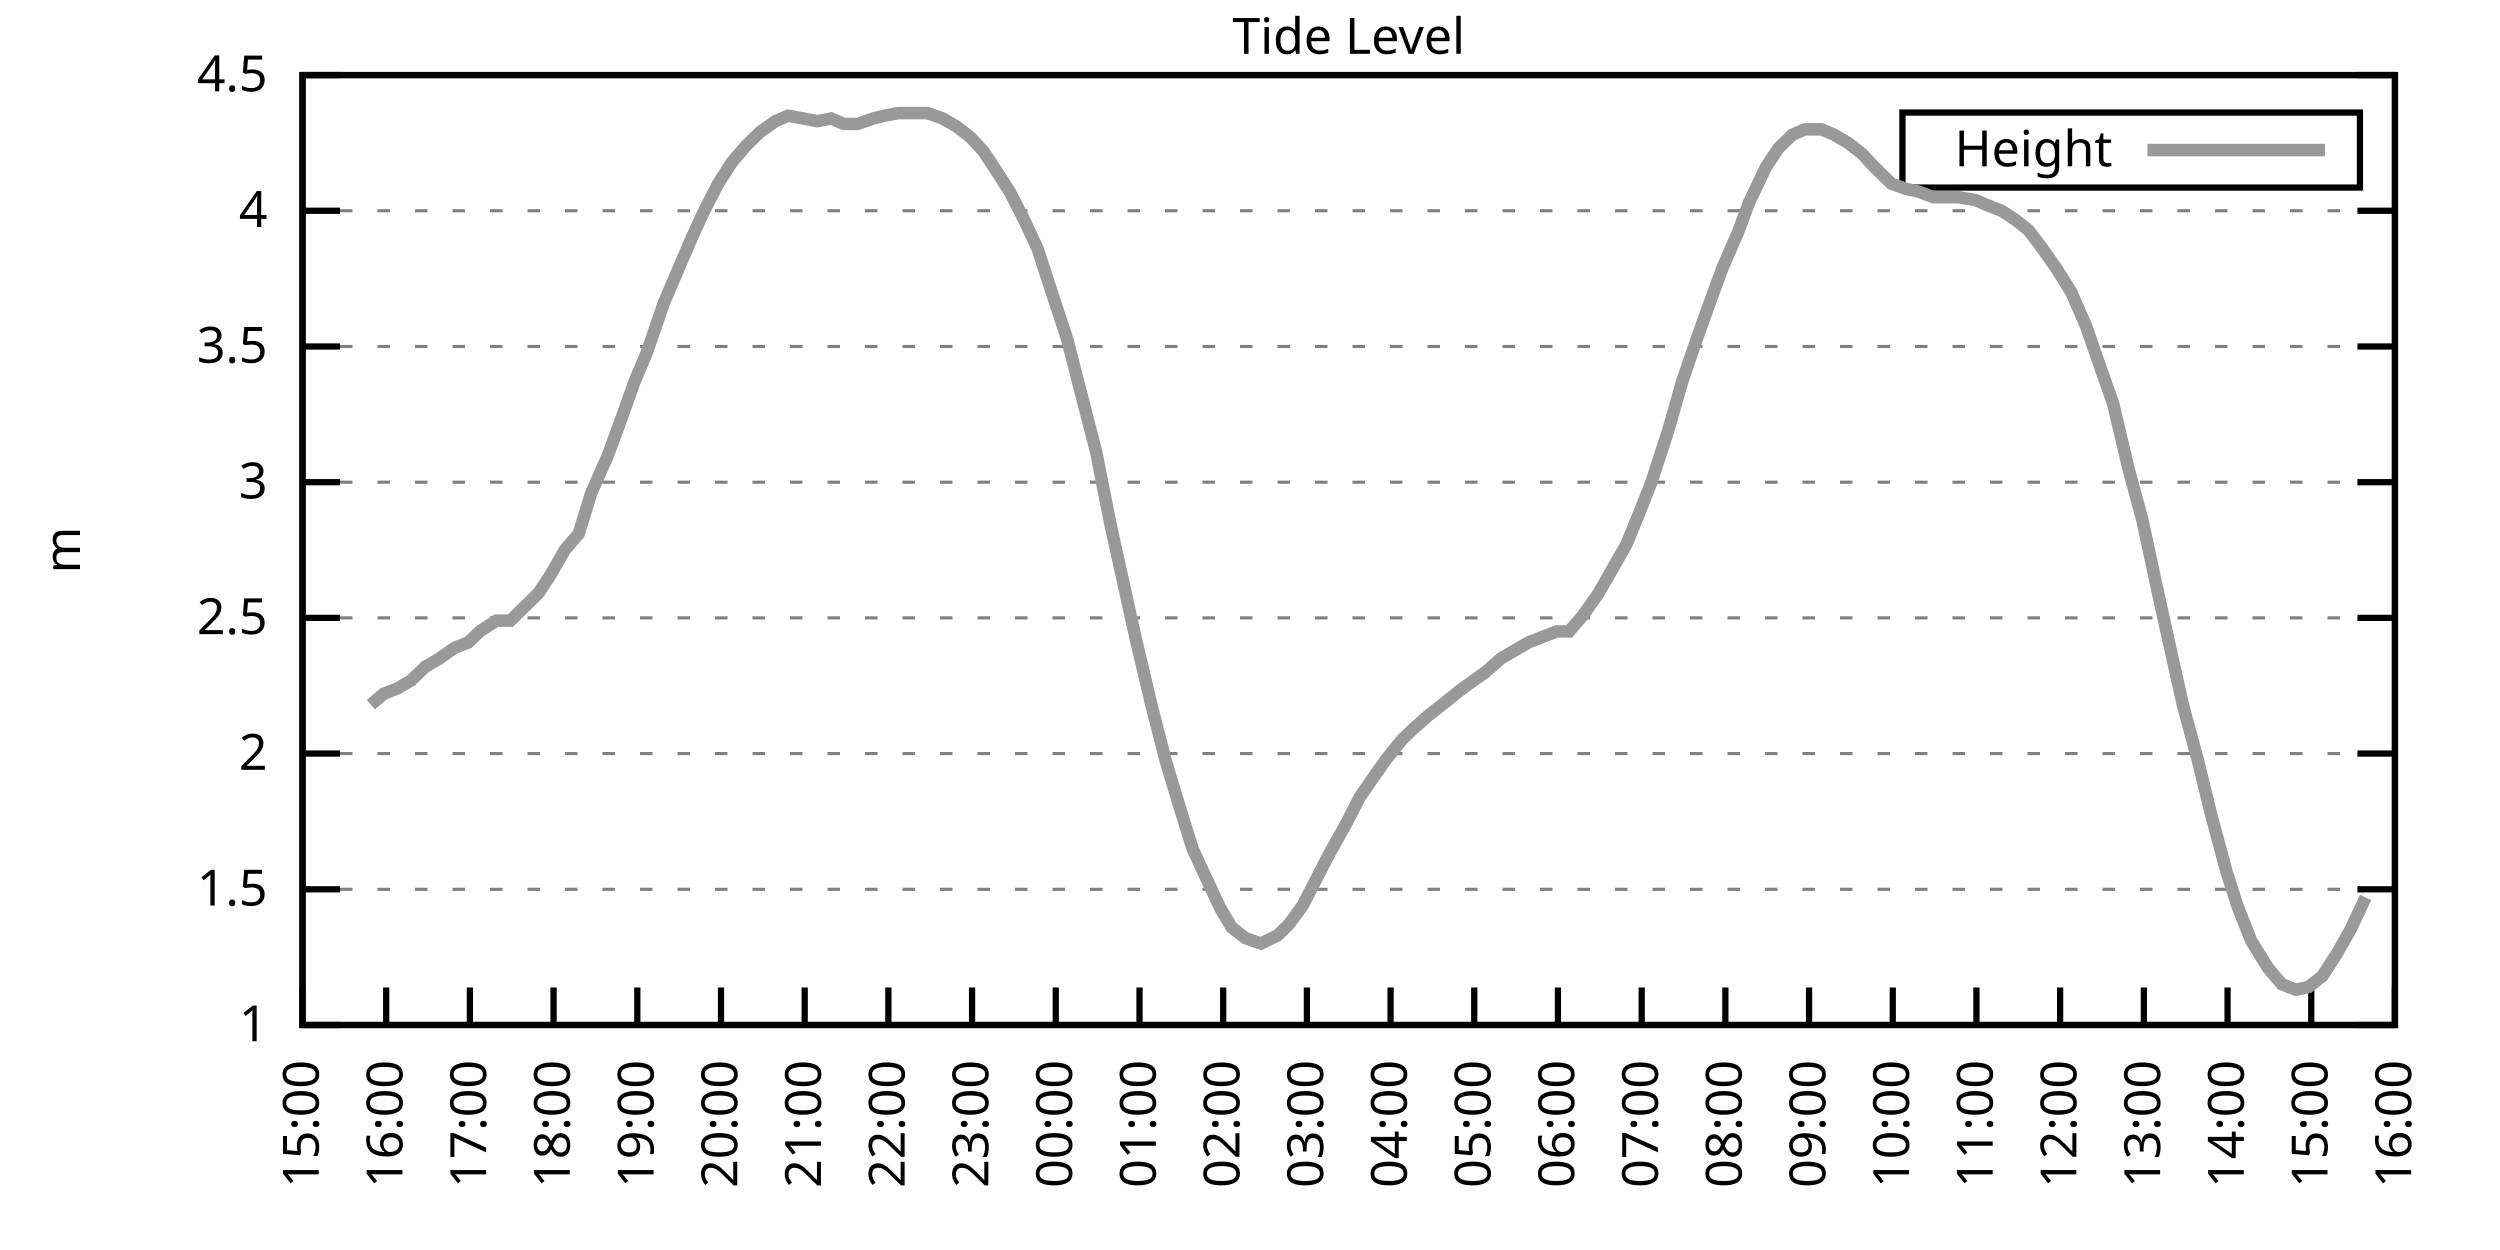
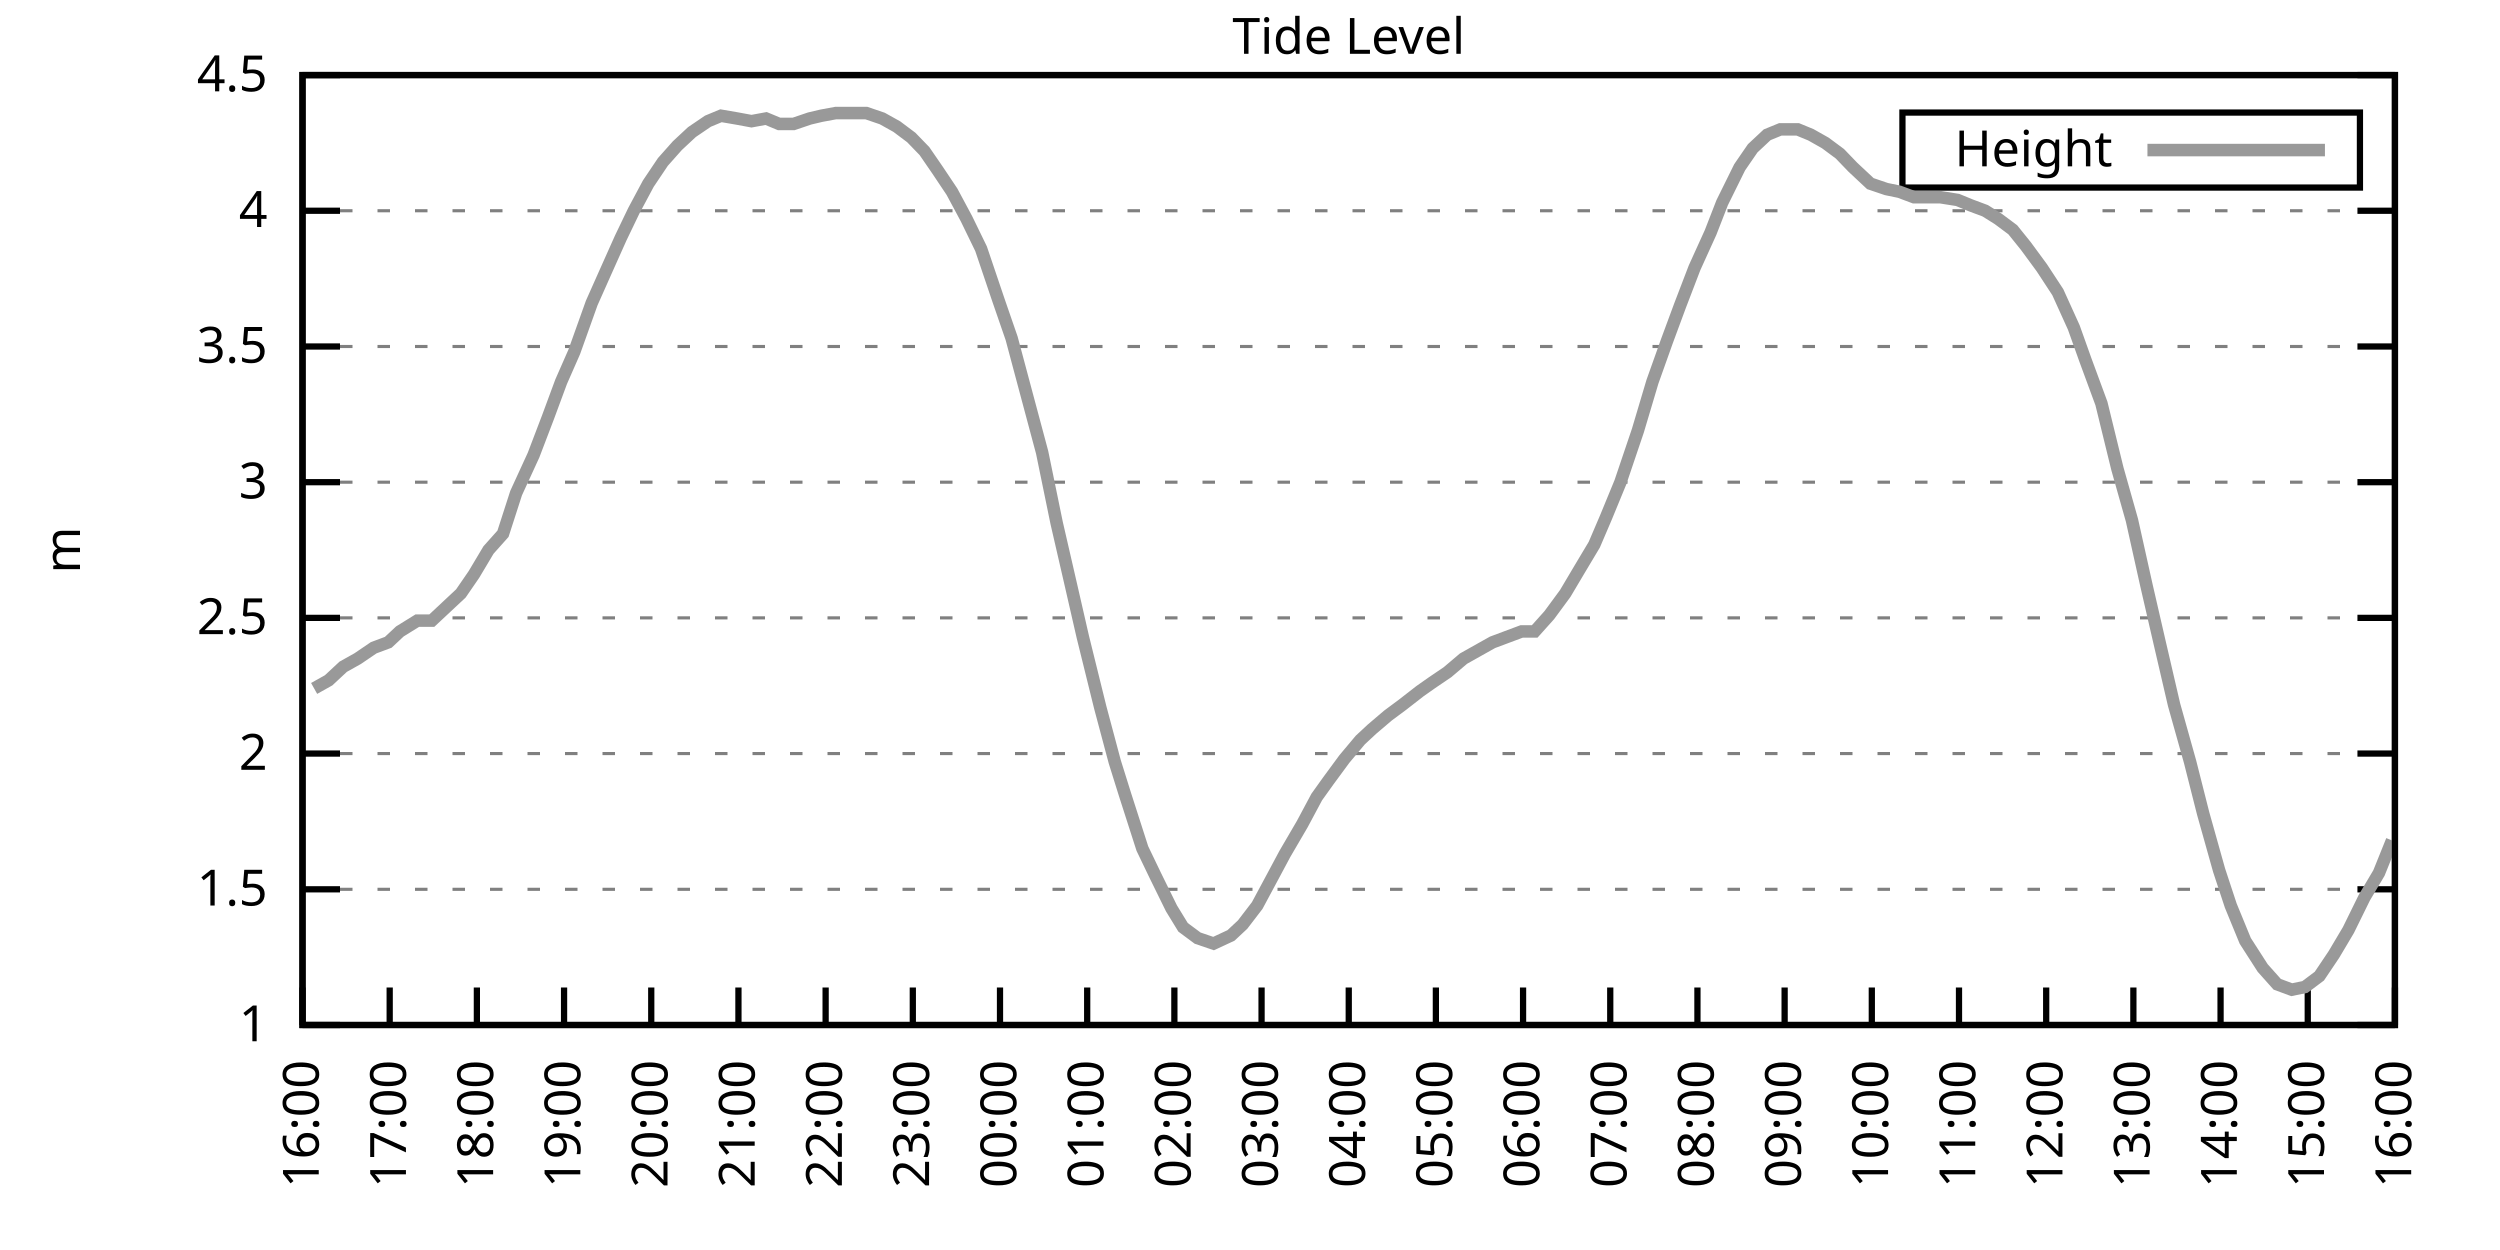
<svg xmlns="http://www.w3.org/2000/svg" xmlns:xlink="http://www.w3.org/1999/xlink" width="400" height="200" viewBox="0 0 400 200">
  <g id="gnuplot_canvas">
    <rect x="0" y="0" width="400" height="200" fill="none" />
    <defs>
      <circle id="gpDot" r="0.5" stroke-width="0.5" stroke="currentColor" />
      <path id="gpPt0" stroke-width="0.333" stroke="currentColor" d="M-1,0 h2 M0,-1 v2" />
      <path id="gpPt1" stroke-width="0.333" stroke="currentColor" d="M-1,-1 L1,1 M1,-1 L-1,1" />
      <path id="gpPt2" stroke-width="0.333" stroke="currentColor" d="M-1,0 L1,0 M0,-1 L0,1 M-1,-1 L1,1 M-1,1 L1,-1" />
      <rect id="gpPt3" stroke-width="0.333" stroke="currentColor" x="-1" y="-1" width="2" height="2" />
      <rect id="gpPt4" stroke-width="0.333" stroke="currentColor" fill="currentColor" x="-1" y="-1" width="2" height="2" />
      <circle id="gpPt5" stroke-width="0.333" stroke="currentColor" cx="0" cy="0" r="1" />
      <use xlink:href="#gpPt5" id="gpPt6" fill="currentColor" stroke="none" />
      <path id="gpPt7" stroke-width="0.333" stroke="currentColor" d="M0,-1.33 L-1.33,0.67 L1.33,0.67 z" />
      <use xlink:href="#gpPt7" id="gpPt8" fill="currentColor" stroke="none" />
      <use xlink:href="#gpPt7" id="gpPt9" stroke="currentColor" transform="rotate(180)" />
      <use xlink:href="#gpPt9" id="gpPt10" fill="currentColor" stroke="none" />
      <use xlink:href="#gpPt3" id="gpPt11" stroke="currentColor" transform="rotate(45)" />
      <use xlink:href="#gpPt11" id="gpPt12" fill="currentColor" stroke="none" />
      <path id="gpPt13" stroke-width="0.333" stroke="currentColor" d="M0,1.330 L1.265,0.411 L0.782,-1.067 L-0.782,-1.076 L-1.265,0.411 z" />
      <use xlink:href="#gpPt13" id="gpPt14" fill="currentColor" stroke="none" />
      <filter id="textbox" filterUnits="objectBoundingBox" x="0" y="0" height="1" width="1">
        <feFlood flood-color="white" flood-opacity="1" result="bgnd" />
        <feComposite in="SourceGraphic" in2="bgnd" operator="atop" />
      </filter>
      <filter id="greybox" filterUnits="objectBoundingBox" x="0" y="0" height="1" width="1">
        <feFlood flood-color="lightgrey" flood-opacity="1" result="grey" />
        <feComposite in="SourceGraphic" in2="grey" operator="atop" />
      </filter>
    </defs>
    <g fill="none" color="white" stroke="currentColor" stroke-width="1.00" stroke-linecap="butt" stroke-linejoin="miter">
</g>
    <g fill="none" color="black" stroke="currentColor" stroke-width="1.00" stroke-linecap="butt" stroke-linejoin="miter">
      <g stroke="none" shape-rendering="crispEdges">
        <polygon fill="rgb(255, 255, 255)" points="48.40,164.00 383.18,164.00 383.18,12.02 48.40,12.02 " />
      </g>
    </g>
    <g fill="none" color="black" stroke="currentColor" stroke-width="1.00" stroke-linecap="butt" stroke-linejoin="miter">
</g>
    <g fill="none" color="black" stroke="black" stroke-width="0.50" stroke-linecap="butt" stroke-linejoin="miter">
</g>
    <g fill="none" color="gray" stroke="currentColor" stroke-width="0.50" stroke-linecap="butt" stroke-linejoin="miter">
      <path stroke="gray" stroke-dasharray="2,4" class="gridline" d="M48.40,164.00 L383.19,164.00  " />
    </g>
    <g fill="none" color="gray" stroke="gray" stroke-width="1.00" stroke-linecap="butt" stroke-linejoin="miter">
</g>
    <g fill="none" color="black" stroke="currentColor" stroke-width="1.00" stroke-linecap="butt" stroke-linejoin="miter">
      <path stroke="black" d="M48.40,164.00 L54.40,164.00 M383.19,164.00 L377.19,164.00  " />
      <g transform="translate(42.80,166.60)" stroke="none" fill="black" font-family="Sans" font-size="8.00" text-anchor="end">
        <text>
          <tspan font-family="Sans"> 1</tspan>
        </text>
      </g>
    </g>
    <g fill="none" color="black" stroke="currentColor" stroke-width="1.00" stroke-linecap="butt" stroke-linejoin="miter">
</g>
    <g fill="none" color="black" stroke="black" stroke-width="0.50" stroke-linecap="butt" stroke-linejoin="miter">
</g>
    <g fill="none" color="gray" stroke="currentColor" stroke-width="0.50" stroke-linecap="butt" stroke-linejoin="miter">
      <path stroke="gray" stroke-dasharray="2,4" class="gridline" d="M48.40,142.29 L383.19,142.29  " />
    </g>
    <g fill="none" color="gray" stroke="gray" stroke-width="1.00" stroke-linecap="butt" stroke-linejoin="miter">
</g>
    <g fill="none" color="black" stroke="currentColor" stroke-width="1.00" stroke-linecap="butt" stroke-linejoin="miter">
      <path stroke="black" d="M48.40,142.29 L54.40,142.29 M383.19,142.29 L377.19,142.29  " />
      <g transform="translate(42.80,144.89)" stroke="none" fill="black" font-family="Sans" font-size="8.00" text-anchor="end">
        <text>
          <tspan font-family="Sans"> 1.5</tspan>
        </text>
      </g>
    </g>
    <g fill="none" color="black" stroke="currentColor" stroke-width="1.00" stroke-linecap="butt" stroke-linejoin="miter">
</g>
    <g fill="none" color="black" stroke="black" stroke-width="0.50" stroke-linecap="butt" stroke-linejoin="miter">
</g>
    <g fill="none" color="gray" stroke="currentColor" stroke-width="0.50" stroke-linecap="butt" stroke-linejoin="miter">
      <path stroke="gray" stroke-dasharray="2,4" class="gridline" d="M48.40,120.57 L383.19,120.57  " />
    </g>
    <g fill="none" color="gray" stroke="gray" stroke-width="1.00" stroke-linecap="butt" stroke-linejoin="miter">
</g>
    <g fill="none" color="black" stroke="currentColor" stroke-width="1.00" stroke-linecap="butt" stroke-linejoin="miter">
      <path stroke="black" d="M48.40,120.57 L54.40,120.57 M383.19,120.57 L377.19,120.57  " />
      <g transform="translate(42.80,123.17)" stroke="none" fill="black" font-family="Sans" font-size="8.00" text-anchor="end">
        <text>
          <tspan font-family="Sans"> 2</tspan>
        </text>
      </g>
    </g>
    <g fill="none" color="black" stroke="currentColor" stroke-width="1.00" stroke-linecap="butt" stroke-linejoin="miter">
</g>
    <g fill="none" color="black" stroke="black" stroke-width="0.50" stroke-linecap="butt" stroke-linejoin="miter">
</g>
    <g fill="none" color="gray" stroke="currentColor" stroke-width="0.50" stroke-linecap="butt" stroke-linejoin="miter">
      <path stroke="gray" stroke-dasharray="2,4" class="gridline" d="M48.40,98.86 L383.19,98.86  " />
    </g>
    <g fill="none" color="gray" stroke="gray" stroke-width="1.00" stroke-linecap="butt" stroke-linejoin="miter">
</g>
    <g fill="none" color="black" stroke="currentColor" stroke-width="1.00" stroke-linecap="butt" stroke-linejoin="miter">
      <path stroke="black" d="M48.40,98.86 L54.40,98.86 M383.19,98.86 L377.19,98.86  " />
      <g transform="translate(42.80,101.46)" stroke="none" fill="black" font-family="Sans" font-size="8.00" text-anchor="end">
        <text>
          <tspan font-family="Sans"> 2.5</tspan>
        </text>
      </g>
    </g>
    <g fill="none" color="black" stroke="currentColor" stroke-width="1.00" stroke-linecap="butt" stroke-linejoin="miter">
</g>
    <g fill="none" color="black" stroke="black" stroke-width="0.50" stroke-linecap="butt" stroke-linejoin="miter">
</g>
    <g fill="none" color="gray" stroke="currentColor" stroke-width="0.50" stroke-linecap="butt" stroke-linejoin="miter">
      <path stroke="gray" stroke-dasharray="2,4" class="gridline" d="M48.40,77.15 L383.19,77.15  " />
    </g>
    <g fill="none" color="gray" stroke="gray" stroke-width="1.00" stroke-linecap="butt" stroke-linejoin="miter">
</g>
    <g fill="none" color="black" stroke="currentColor" stroke-width="1.00" stroke-linecap="butt" stroke-linejoin="miter">
      <path stroke="black" d="M48.40,77.15 L54.40,77.15 M383.19,77.15 L377.19,77.15  " />
      <g transform="translate(42.80,79.75)" stroke="none" fill="black" font-family="Sans" font-size="8.00" text-anchor="end">
        <text>
          <tspan font-family="Sans"> 3</tspan>
        </text>
      </g>
    </g>
    <g fill="none" color="black" stroke="currentColor" stroke-width="1.00" stroke-linecap="butt" stroke-linejoin="miter">
</g>
    <g fill="none" color="black" stroke="black" stroke-width="0.50" stroke-linecap="butt" stroke-linejoin="miter">
</g>
    <g fill="none" color="gray" stroke="currentColor" stroke-width="0.50" stroke-linecap="butt" stroke-linejoin="miter">
      <path stroke="gray" stroke-dasharray="2,4" class="gridline" d="M48.40,55.44 L383.19,55.44  " />
    </g>
    <g fill="none" color="gray" stroke="gray" stroke-width="1.00" stroke-linecap="butt" stroke-linejoin="miter">
</g>
    <g fill="none" color="black" stroke="currentColor" stroke-width="1.00" stroke-linecap="butt" stroke-linejoin="miter">
      <path stroke="black" d="M48.40,55.44 L54.40,55.44 M383.19,55.44 L377.19,55.44  " />
      <g transform="translate(42.80,58.04)" stroke="none" fill="black" font-family="Sans" font-size="8.00" text-anchor="end">
        <text>
          <tspan font-family="Sans"> 3.5</tspan>
        </text>
      </g>
    </g>
    <g fill="none" color="black" stroke="currentColor" stroke-width="1.00" stroke-linecap="butt" stroke-linejoin="miter">
</g>
    <g fill="none" color="black" stroke="black" stroke-width="0.50" stroke-linecap="butt" stroke-linejoin="miter">
</g>
    <g fill="none" color="gray" stroke="currentColor" stroke-width="0.50" stroke-linecap="butt" stroke-linejoin="miter">
      <path stroke="gray" stroke-dasharray="2,4" class="gridline" d="M48.40,33.72 L383.19,33.72  " />
    </g>
    <g fill="none" color="gray" stroke="gray" stroke-width="1.00" stroke-linecap="butt" stroke-linejoin="miter">
</g>
    <g fill="none" color="black" stroke="currentColor" stroke-width="1.00" stroke-linecap="butt" stroke-linejoin="miter">
      <path stroke="black" d="M48.40,33.72 L54.40,33.72 M383.19,33.72 L377.19,33.72  " />
      <g transform="translate(42.80,36.32)" stroke="none" fill="black" font-family="Sans" font-size="8.00" text-anchor="end">
        <text>
          <tspan font-family="Sans"> 4</tspan>
        </text>
      </g>
    </g>
    <g fill="none" color="black" stroke="currentColor" stroke-width="1.00" stroke-linecap="butt" stroke-linejoin="miter">
</g>
    <g fill="none" color="black" stroke="black" stroke-width="0.50" stroke-linecap="butt" stroke-linejoin="miter">
</g>
    <g fill="none" color="gray" stroke="currentColor" stroke-width="0.50" stroke-linecap="butt" stroke-linejoin="miter">
      <path stroke="gray" stroke-dasharray="2,4" class="gridline" d="M48.40,12.01 L383.19,12.01  " />
    </g>
    <g fill="none" color="gray" stroke="gray" stroke-width="1.00" stroke-linecap="butt" stroke-linejoin="miter">
</g>
    <g fill="none" color="black" stroke="currentColor" stroke-width="1.00" stroke-linecap="butt" stroke-linejoin="miter">
      <path stroke="black" d="M48.40,12.01 L54.40,12.01 M383.19,12.01 L377.19,12.01  " />
      <g transform="translate(42.80,14.61)" stroke="none" fill="black" font-family="Sans" font-size="8.00" text-anchor="end">
        <text>
          <tspan font-family="Sans"> 4.5</tspan>
        </text>
      </g>
    </g>
    <g fill="none" color="black" stroke="currentColor" stroke-width="1.00" stroke-linecap="butt" stroke-linejoin="miter">
      <path stroke="black" d="M48.40,164.00 L48.40,158.00  " />
      <g transform="translate(51.00,169.60) rotate(270.00)" stroke="none" fill="black" font-family="Sans" font-size="8.00" text-anchor="end">
        <text>
-           <tspan font-family="Sans">15:00</tspan>
-         </text>
-       </g>
-     </g>
-     <g fill="none" color="black" stroke="currentColor" stroke-width="1.00" stroke-linecap="butt" stroke-linejoin="miter">
-       <path stroke="black" d="M61.79,164.00 L61.79,158.00  " />
-       <g transform="translate(64.39,169.60) rotate(270.00)" stroke="none" fill="black" font-family="Sans" font-size="8.00" text-anchor="end">
-         <text>
          <tspan font-family="Sans">16:00</tspan>
        </text>
      </g>
    </g>
    <g fill="none" color="black" stroke="currentColor" stroke-width="1.00" stroke-linecap="butt" stroke-linejoin="miter">
-       <path stroke="black" d="M75.18,164.00 L75.18,158.00  " />
-       <g transform="translate(77.78,169.60) rotate(270.00)" stroke="none" fill="black" font-family="Sans" font-size="8.00" text-anchor="end">
+       <path stroke="black" d="M62.35,164.00 L62.35,158.00  " />
+       <g transform="translate(64.95,169.60) rotate(270.00)" stroke="none" fill="black" font-family="Sans" font-size="8.00" text-anchor="end">
        <text>
          <tspan font-family="Sans">17:00</tspan>
        </text>
      </g>
    </g>
    <g fill="none" color="black" stroke="currentColor" stroke-width="1.00" stroke-linecap="butt" stroke-linejoin="miter">
-       <path stroke="black" d="M88.57,164.00 L88.57,158.00  " />
-       <g transform="translate(91.17,169.60) rotate(270.00)" stroke="none" fill="black" font-family="Sans" font-size="8.00" text-anchor="end">
+       <path stroke="black" d="M76.30,164.00 L76.30,158.00  " />
+       <g transform="translate(78.90,169.60) rotate(270.00)" stroke="none" fill="black" font-family="Sans" font-size="8.00" text-anchor="end">
        <text>
          <tspan font-family="Sans">18:00</tspan>
        </text>
      </g>
    </g>
    <g fill="none" color="black" stroke="currentColor" stroke-width="1.00" stroke-linecap="butt" stroke-linejoin="miter">
-       <path stroke="black" d="M101.97,164.00 L101.97,158.00  " />
-       <g transform="translate(104.57,169.60) rotate(270.00)" stroke="none" fill="black" font-family="Sans" font-size="8.00" text-anchor="end">
+       <path stroke="black" d="M90.25,164.00 L90.25,158.00  " />
+       <g transform="translate(92.85,169.60) rotate(270.00)" stroke="none" fill="black" font-family="Sans" font-size="8.00" text-anchor="end">
        <text>
          <tspan font-family="Sans">19:00</tspan>
        </text>
      </g>
    </g>
    <g fill="none" color="black" stroke="currentColor" stroke-width="1.00" stroke-linecap="butt" stroke-linejoin="miter">
-       <path stroke="black" d="M115.36,164.00 L115.36,158.00  " />
-       <g transform="translate(117.96,169.60) rotate(270.00)" stroke="none" fill="black" font-family="Sans" font-size="8.00" text-anchor="end">
+       <path stroke="black" d="M104.20,164.00 L104.20,158.00  " />
+       <g transform="translate(106.80,169.60) rotate(270.00)" stroke="none" fill="black" font-family="Sans" font-size="8.00" text-anchor="end">
        <text>
          <tspan font-family="Sans">20:00</tspan>
        </text>
      </g>
    </g>
    <g fill="none" color="black" stroke="currentColor" stroke-width="1.00" stroke-linecap="butt" stroke-linejoin="miter">
-       <path stroke="black" d="M128.75,164.00 L128.75,158.00  " />
-       <g transform="translate(131.35,169.60) rotate(270.00)" stroke="none" fill="black" font-family="Sans" font-size="8.00" text-anchor="end">
+       <path stroke="black" d="M118.15,164.00 L118.15,158.00  " />
+       <g transform="translate(120.75,169.60) rotate(270.00)" stroke="none" fill="black" font-family="Sans" font-size="8.00" text-anchor="end">
        <text>
          <tspan font-family="Sans">21:00</tspan>
        </text>
      </g>
    </g>
    <g fill="none" color="black" stroke="currentColor" stroke-width="1.00" stroke-linecap="butt" stroke-linejoin="miter">
-       <path stroke="black" d="M142.14,164.00 L142.14,158.00  " />
-       <g transform="translate(144.74,169.60) rotate(270.00)" stroke="none" fill="black" font-family="Sans" font-size="8.00" text-anchor="end">
+       <path stroke="black" d="M132.10,164.00 L132.10,158.00  " />
+       <g transform="translate(134.70,169.60) rotate(270.00)" stroke="none" fill="black" font-family="Sans" font-size="8.00" text-anchor="end">
        <text>
          <tspan font-family="Sans">22:00</tspan>
        </text>
      </g>
    </g>
    <g fill="none" color="black" stroke="currentColor" stroke-width="1.00" stroke-linecap="butt" stroke-linejoin="miter">
-       <path stroke="black" d="M155.53,164.00 L155.53,158.00  " />
-       <g transform="translate(158.13,169.60) rotate(270.00)" stroke="none" fill="black" font-family="Sans" font-size="8.00" text-anchor="end">
+       <path stroke="black" d="M146.05,164.00 L146.05,158.00  " />
+       <g transform="translate(148.65,169.60) rotate(270.00)" stroke="none" fill="black" font-family="Sans" font-size="8.00" text-anchor="end">
        <text>
          <tspan font-family="Sans">23:00</tspan>
        </text>
      </g>
    </g>
    <g fill="none" color="black" stroke="currentColor" stroke-width="1.00" stroke-linecap="butt" stroke-linejoin="miter">
-       <path stroke="black" d="M168.92,164.00 L168.92,158.00  " />
-       <g transform="translate(171.52,169.60) rotate(270.00)" stroke="none" fill="black" font-family="Sans" font-size="8.00" text-anchor="end">
+       <path stroke="black" d="M160.00,164.00 L160.00,158.00  " />
+       <g transform="translate(162.60,169.60) rotate(270.00)" stroke="none" fill="black" font-family="Sans" font-size="8.00" text-anchor="end">
        <text>
          <tspan font-family="Sans">00:00</tspan>
        </text>
      </g>
    </g>
    <g fill="none" color="black" stroke="currentColor" stroke-width="1.00" stroke-linecap="butt" stroke-linejoin="miter">
-       <path stroke="black" d="M182.32,164.00 L182.32,158.00  " />
-       <g transform="translate(184.92,169.60) rotate(270.00)" stroke="none" fill="black" font-family="Sans" font-size="8.00" text-anchor="end">
+       <path stroke="black" d="M173.95,164.00 L173.95,158.00  " />
+       <g transform="translate(176.55,169.60) rotate(270.00)" stroke="none" fill="black" font-family="Sans" font-size="8.00" text-anchor="end">
        <text>
          <tspan font-family="Sans">01:00</tspan>
        </text>
      </g>
    </g>
    <g fill="none" color="black" stroke="currentColor" stroke-width="1.00" stroke-linecap="butt" stroke-linejoin="miter">
-       <path stroke="black" d="M195.71,164.00 L195.71,158.00  " />
-       <g transform="translate(198.31,169.60) rotate(270.00)" stroke="none" fill="black" font-family="Sans" font-size="8.00" text-anchor="end">
+       <path stroke="black" d="M187.90,164.00 L187.90,158.00  " />
+       <g transform="translate(190.50,169.60) rotate(270.00)" stroke="none" fill="black" font-family="Sans" font-size="8.00" text-anchor="end">
        <text>
          <tspan font-family="Sans">02:00</tspan>
        </text>
      </g>
    </g>
    <g fill="none" color="black" stroke="currentColor" stroke-width="1.00" stroke-linecap="butt" stroke-linejoin="miter">
-       <path stroke="black" d="M209.10,164.00 L209.10,158.00  " />
-       <g transform="translate(211.70,169.60) rotate(270.00)" stroke="none" fill="black" font-family="Sans" font-size="8.00" text-anchor="end">
+       <path stroke="black" d="M201.85,164.00 L201.85,158.00  " />
+       <g transform="translate(204.45,169.60) rotate(270.00)" stroke="none" fill="black" font-family="Sans" font-size="8.00" text-anchor="end">
        <text>
          <tspan font-family="Sans">03:00</tspan>
        </text>
      </g>
    </g>
    <g fill="none" color="black" stroke="currentColor" stroke-width="1.00" stroke-linecap="butt" stroke-linejoin="miter">
-       <path stroke="black" d="M222.49,164.00 L222.49,158.00  " />
-       <g transform="translate(225.09,169.60) rotate(270.00)" stroke="none" fill="black" font-family="Sans" font-size="8.00" text-anchor="end">
+       <path stroke="black" d="M215.80,164.00 L215.80,158.00  " />
+       <g transform="translate(218.40,169.60) rotate(270.00)" stroke="none" fill="black" font-family="Sans" font-size="8.00" text-anchor="end">
        <text>
          <tspan font-family="Sans">04:00</tspan>
        </text>
      </g>
    </g>
    <g fill="none" color="black" stroke="currentColor" stroke-width="1.00" stroke-linecap="butt" stroke-linejoin="miter">
-       <path stroke="black" d="M235.88,164.00 L235.88,158.00  " />
-       <g transform="translate(238.48,169.60) rotate(270.00)" stroke="none" fill="black" font-family="Sans" font-size="8.00" text-anchor="end">
+       <path stroke="black" d="M229.74,164.00 L229.74,158.00  " />
+       <g transform="translate(232.34,169.60) rotate(270.00)" stroke="none" fill="black" font-family="Sans" font-size="8.00" text-anchor="end">
        <text>
          <tspan font-family="Sans">05:00</tspan>
        </text>
      </g>
    </g>
    <g fill="none" color="black" stroke="currentColor" stroke-width="1.00" stroke-linecap="butt" stroke-linejoin="miter">
-       <path stroke="black" d="M249.27,164.00 L249.27,158.00  " />
-       <g transform="translate(251.87,169.60) rotate(270.00)" stroke="none" fill="black" font-family="Sans" font-size="8.00" text-anchor="end">
+       <path stroke="black" d="M243.69,164.00 L243.69,158.00  " />
+       <g transform="translate(246.29,169.60) rotate(270.00)" stroke="none" fill="black" font-family="Sans" font-size="8.00" text-anchor="end">
        <text>
          <tspan font-family="Sans">06:00</tspan>
        </text>
      </g>
    </g>
    <g fill="none" color="black" stroke="currentColor" stroke-width="1.00" stroke-linecap="butt" stroke-linejoin="miter">
-       <path stroke="black" d="M262.67,164.00 L262.67,158.00  " />
-       <g transform="translate(265.27,169.60) rotate(270.00)" stroke="none" fill="black" font-family="Sans" font-size="8.00" text-anchor="end">
+       <path stroke="black" d="M257.64,164.00 L257.64,158.00  " />
+       <g transform="translate(260.24,169.60) rotate(270.00)" stroke="none" fill="black" font-family="Sans" font-size="8.00" text-anchor="end">
        <text>
          <tspan font-family="Sans">07:00</tspan>
        </text>
      </g>
    </g>
    <g fill="none" color="black" stroke="currentColor" stroke-width="1.00" stroke-linecap="butt" stroke-linejoin="miter">
-       <path stroke="black" d="M276.06,164.00 L276.06,158.00  " />
-       <g transform="translate(278.66,169.60) rotate(270.00)" stroke="none" fill="black" font-family="Sans" font-size="8.00" text-anchor="end">
+       <path stroke="black" d="M271.59,164.00 L271.59,158.00  " />
+       <g transform="translate(274.19,169.60) rotate(270.00)" stroke="none" fill="black" font-family="Sans" font-size="8.00" text-anchor="end">
        <text>
          <tspan font-family="Sans">08:00</tspan>
        </text>
      </g>
    </g>
    <g fill="none" color="black" stroke="currentColor" stroke-width="1.00" stroke-linecap="butt" stroke-linejoin="miter">
-       <path stroke="black" d="M289.45,164.00 L289.45,158.00  " />
-       <g transform="translate(292.05,169.60) rotate(270.00)" stroke="none" fill="black" font-family="Sans" font-size="8.00" text-anchor="end">
+       <path stroke="black" d="M285.54,164.00 L285.54,158.00  " />
+       <g transform="translate(288.14,169.60) rotate(270.00)" stroke="none" fill="black" font-family="Sans" font-size="8.00" text-anchor="end">
        <text>
          <tspan font-family="Sans">09:00</tspan>
        </text>
      </g>
    </g>
    <g fill="none" color="black" stroke="currentColor" stroke-width="1.00" stroke-linecap="butt" stroke-linejoin="miter">
-       <path stroke="black" d="M302.84,164.00 L302.84,158.00  " />
-       <g transform="translate(305.44,169.60) rotate(270.00)" stroke="none" fill="black" font-family="Sans" font-size="8.00" text-anchor="end">
+       <path stroke="black" d="M299.49,164.00 L299.49,158.00  " />
+       <g transform="translate(302.09,169.60) rotate(270.00)" stroke="none" fill="black" font-family="Sans" font-size="8.00" text-anchor="end">
        <text>
          <tspan font-family="Sans">10:00</tspan>
        </text>
      </g>
    </g>
    <g fill="none" color="black" stroke="currentColor" stroke-width="1.00" stroke-linecap="butt" stroke-linejoin="miter">
-       <path stroke="black" d="M316.23,164.00 L316.23,158.00  " />
-       <g transform="translate(318.83,169.60) rotate(270.00)" stroke="none" fill="black" font-family="Sans" font-size="8.00" text-anchor="end">
+       <path stroke="black" d="M313.44,164.00 L313.44,158.00  " />
+       <g transform="translate(316.04,169.60) rotate(270.00)" stroke="none" fill="black" font-family="Sans" font-size="8.00" text-anchor="end">
        <text>
          <tspan font-family="Sans">11:00</tspan>
        </text>
      </g>
    </g>
    <g fill="none" color="black" stroke="currentColor" stroke-width="1.00" stroke-linecap="butt" stroke-linejoin="miter">
-       <path stroke="black" d="M329.62,164.00 L329.62,158.00  " />
-       <g transform="translate(332.22,169.60) rotate(270.00)" stroke="none" fill="black" font-family="Sans" font-size="8.00" text-anchor="end">
+       <path stroke="black" d="M327.39,164.00 L327.39,158.00  " />
+       <g transform="translate(329.99,169.60) rotate(270.00)" stroke="none" fill="black" font-family="Sans" font-size="8.00" text-anchor="end">
        <text>
          <tspan font-family="Sans">12:00</tspan>
        </text>
      </g>
    </g>
    <g fill="none" color="black" stroke="currentColor" stroke-width="1.00" stroke-linecap="butt" stroke-linejoin="miter">
-       <path stroke="black" d="M343.02,164.00 L343.02,158.00  " />
-       <g transform="translate(345.62,169.60) rotate(270.00)" stroke="none" fill="black" font-family="Sans" font-size="8.00" text-anchor="end">
+       <path stroke="black" d="M341.34,164.00 L341.34,158.00  " />
+       <g transform="translate(343.94,169.60) rotate(270.00)" stroke="none" fill="black" font-family="Sans" font-size="8.00" text-anchor="end">
        <text>
          <tspan font-family="Sans">13:00</tspan>
        </text>
      </g>
    </g>
    <g fill="none" color="black" stroke="currentColor" stroke-width="1.00" stroke-linecap="butt" stroke-linejoin="miter">
-       <path stroke="black" d="M356.41,164.00 L356.41,158.00  " />
-       <g transform="translate(359.01,169.60) rotate(270.00)" stroke="none" fill="black" font-family="Sans" font-size="8.00" text-anchor="end">
+       <path stroke="black" d="M355.29,164.00 L355.29,158.00  " />
+       <g transform="translate(357.89,169.60) rotate(270.00)" stroke="none" fill="black" font-family="Sans" font-size="8.00" text-anchor="end">
        <text>
          <tspan font-family="Sans">14:00</tspan>
        </text>
      </g>
    </g>
    <g fill="none" color="black" stroke="currentColor" stroke-width="1.00" stroke-linecap="butt" stroke-linejoin="miter">
-       <path stroke="black" d="M369.80,164.00 L369.80,158.00  " />
-       <g transform="translate(372.40,169.60) rotate(270.00)" stroke="none" fill="black" font-family="Sans" font-size="8.00" text-anchor="end">
+       <path stroke="black" d="M369.24,164.00 L369.24,158.00  " />
+       <g transform="translate(371.84,169.60) rotate(270.00)" stroke="none" fill="black" font-family="Sans" font-size="8.00" text-anchor="end">
        <text>
          <tspan font-family="Sans">15:00</tspan>
        </text>
      </g>
    </g>
    <g fill="none" color="black" stroke="currentColor" stroke-width="1.00" stroke-linecap="butt" stroke-linejoin="miter">
      <path stroke="black" d="M383.19,164.00 L383.19,158.00  " />
      <g transform="translate(385.79,169.60) rotate(270.00)" stroke="none" fill="black" font-family="Sans" font-size="8.00" text-anchor="end">
        <text>
          <tspan font-family="Sans">16:00</tspan>
        </text>
      </g>
    </g>
    <g fill="none" color="black" stroke="currentColor" stroke-width="1.00" stroke-linecap="butt" stroke-linejoin="miter">
</g>
    <g fill="none" color="black" stroke="currentColor" stroke-width="1.00" stroke-linecap="butt" stroke-linejoin="miter">
      <path stroke="black" d="M48.40,12.01 L48.40,164.00 L383.19,164.00 L383.19,12.01 L48.40,12.01 Z  " />
    </g>
    <g fill="none" color="black" stroke="currentColor" stroke-width="1.00" stroke-linecap="butt" stroke-linejoin="miter">
</g>
    <g fill="none" color="black" stroke="currentColor" stroke-width="1.00" stroke-linecap="butt" stroke-linejoin="miter">
      <path stroke="black" d="M304.39,30.01 L304.39,18.01 L377.59,18.01 L377.59,30.01 L304.39,30.01 Z  " />
    </g>
    <g id="Tide_level_plot_1">
      <g fill="none" color="white" stroke="black" stroke-width="2.00" stroke-linecap="butt" stroke-linejoin="miter">
</g>
      <g fill="none" color="black" stroke="currentColor" stroke-width="2.00" stroke-linecap="butt" stroke-linejoin="miter">
        <g transform="translate(337.99,26.61)" stroke="none" fill="black" font-family="Sans" font-size="8.00" text-anchor="end">
          <text>
            <tspan font-family="Sans">Height</tspan>
          </text>
        </g>
      </g>
      <g fill="none" color="black" stroke="currentColor" stroke-width="2.00" stroke-linecap="butt" stroke-linejoin="miter">
-         <path stroke="rgb(153, 153, 153)" d="M343.59,24.01 L371.99,24.01 M59.34,112.76 L61.35,111.02 L63.58,110.15 L65.81,108.85 L68.04,106.68 L70.27,105.38   L72.73,103.64 L74.96,102.77 L76.75,101.03 L79.42,99.30 L81.66,99.30 L83.89,97.12 L86.12,94.95 L88.13,91.91   L90.36,88.00 L92.59,85.40 L94.60,78.89 L97.28,72.81 L99.51,66.73 L101.52,61.08 L103.53,56.30 L106.21,48.49   L108.44,43.28 L110.67,38.07 L112.68,33.72 L114.91,29.38 L117.14,25.91 L119.38,23.30 L121.61,21.13 L124.06,19.39   L126.07,18.52 L128.53,18.96 L130.76,19.39 L132.99,18.96 L135.00,19.83 L137.23,19.83 L139.69,18.96 L141.47,18.52   L143.70,18.09 L146.38,18.09 L148.39,18.09 L150.85,18.96 L153.08,20.26 L155.31,22.00 L157.32,24.17 L159.33,27.21   L161.56,30.68 L163.79,35.03 L166.02,39.80 L168.70,48.05 L170.71,54.13 L172.72,61.95 L175.40,72.37 L177.63,83.66   L179.64,92.78 L181.65,101.90 L184.32,113.19 L186.56,121.88 L188.12,127.09 L190.80,135.77 L192.81,140.12 L195.26,145.33   L197.05,148.37 L199.28,150.10 L201.73,150.97 L204.41,149.67 L206.20,147.93 L208.43,144.89 L210.88,140.12 L212.67,136.64   L215.35,131.86 L217.58,127.52 L219.37,124.92 L221.82,121.44 L224.28,118.40 L226.06,116.67 L228.52,114.49 L230.75,112.76   L233.43,110.59 L235.21,109.28 L237.67,107.55 L240.12,105.38 L242.36,104.07 L244.59,102.77 L249.05,101.03 L251.06,101.03   L253.29,98.43 L255.75,94.95 L257.98,91.04 L260.21,87.14 L262.00,82.79 L264.23,77.15 L266.91,68.90 L269.14,61.08   L271.37,54.57 L273.38,48.92 L275.61,42.84 L278.07,37.20 L279.85,32.42 L282.53,26.77 L284.54,23.73 L286.77,21.56   L288.78,20.70 L291.46,20.70 L293.47,21.56 L295.70,22.87 L297.93,24.60 L299.94,26.77 L302.62,29.38 L305.07,30.25   L307.08,30.68 L309.31,31.55 L311.54,31.55 L313.33,31.55 L316.01,31.99 L318.02,32.85 L320.25,33.72 L322.26,35.03   L324.49,36.76 L326.50,39.37 L328.95,42.84 L331.41,46.75 L333.86,52.40 L335.65,57.61 L338.10,64.56 L340.56,74.98   L342.79,83.23 L345.02,93.65 L347.03,102.77 L349.26,112.76 L351.72,121.88 L353.73,130.13 L356.18,139.25 L357.97,144.89   L360.20,150.54 L362.88,154.88 L365.11,157.49 L367.34,158.35 L369.35,157.92 L371.58,156.18 L373.82,152.71 L376.05,148.80   L378.50,143.59  " />
+         <path stroke="rgb(153, 153, 153)" d="M343.59,24.01 L371.99,24.01 M50.26,110.15 L52.58,108.85 L54.91,106.68 L57.23,105.38 L59.79,103.64 L62.12,102.77   L63.98,101.03 L66.77,99.30 L69.09,99.30 L71.42,97.12 L73.74,94.95 L75.83,91.91 L78.16,88.00 L80.48,85.40   L82.58,78.89 L85.37,72.81 L87.69,66.73 L89.78,61.08 L91.88,56.30 L94.67,48.49 L96.99,43.28 L99.32,38.07   L101.41,33.72 L103.73,29.38 L106.06,25.91 L108.38,23.30 L110.71,21.13 L113.27,19.39 L115.36,18.52 L117.92,18.96   L120.24,19.39 L122.57,18.96 L124.66,19.83 L126.98,19.83 L129.54,18.96 L131.40,18.52 L133.72,18.09 L136.51,18.09   L138.61,18.09 L141.16,18.96 L143.49,20.26 L145.81,22.00 L147.91,24.17 L150.00,27.21 L152.32,30.68 L154.65,35.03   L156.97,39.80 L159.76,48.05 L161.86,54.13 L163.95,61.95 L166.74,72.37 L169.06,83.66 L171.16,92.78 L173.25,101.90   L176.04,113.19 L178.36,121.88 L179.99,127.09 L182.78,135.77 L184.87,140.12 L187.43,145.33 L189.29,148.37 L191.62,150.10   L194.17,150.97 L196.96,149.67 L198.82,147.93 L201.15,144.89 L203.71,140.12 L205.57,136.64 L208.36,131.86 L210.68,127.52   L212.54,124.92 L215.10,121.44 L217.65,118.40 L219.51,116.67 L222.07,114.49 L224.40,112.76 L227.19,110.59 L229.05,109.28   L231.60,107.55 L234.16,105.38 L236.49,104.07 L238.81,102.77 L243.46,101.03 L245.55,101.03 L247.88,98.43 L250.44,94.95   L252.76,91.04 L255.09,87.14 L256.95,82.79 L259.27,77.15 L262.06,68.90 L264.39,61.08 L266.71,54.57 L268.80,48.92   L271.13,42.84 L273.69,37.20 L275.55,32.42 L278.34,26.77 L280.43,23.73 L282.75,21.56 L284.85,20.70 L287.64,20.70   L289.73,21.56 L292.05,22.87 L294.38,24.60 L296.47,26.77 L299.26,29.38 L301.82,30.25 L303.91,30.68 L306.23,31.55   L308.56,31.55 L310.42,31.55 L313.21,31.99 L315.30,32.85 L317.63,33.72 L319.72,35.03 L322.04,36.76 L324.14,39.37   L326.69,42.84 L329.25,46.75 L331.81,52.40 L333.67,57.61 L336.23,64.56 L338.78,74.98 L341.11,83.23 L343.43,93.65   L345.53,102.77 L347.85,112.76 L350.41,121.88 L352.50,130.13 L355.06,139.25 L356.92,144.89 L359.24,150.54 L362.03,154.88   L364.36,157.49 L366.68,158.35 L368.78,157.92 L371.10,156.18 L373.43,152.71 L375.75,148.80 L378.31,143.59 L380.63,139.68   L382.73,134.47  " />
      </g>
    </g>
    <g fill="none" color="black" stroke="currentColor" stroke-width="2.00" stroke-linecap="butt" stroke-linejoin="miter">
</g>
    <g fill="none" color="black" stroke="black" stroke-width="1.00" stroke-linecap="butt" stroke-linejoin="miter">
</g>
    <g fill="none" color="black" stroke="currentColor" stroke-width="1.00" stroke-linecap="butt" stroke-linejoin="miter">
      <path stroke="black" d="M48.40,12.01 L48.40,164.00 L383.19,164.00 L383.19,12.01 L48.40,12.01 Z  " />
      <g transform="translate(12.80,88.01) rotate(270.00)" stroke="none" fill="black" font-family="Sans" font-size="8.00" text-anchor="middle">
        <text>
          <tspan font-family="Sans">m</tspan>
        </text>
      </g>
    </g>
    <g fill="none" color="black" stroke="currentColor" stroke-width="1.00" stroke-linecap="butt" stroke-linejoin="miter">
</g>
    <g fill="none" color="black" stroke="currentColor" stroke-width="1.00" stroke-linecap="butt" stroke-linejoin="miter">
      <g transform="translate(215.79,8.61)" stroke="none" fill="black" font-family="Sans" font-size="8.00" text-anchor="middle">
        <text>
          <tspan font-family="Sans">Tide Level</tspan>
        </text>
      </g>
    </g>
    <g fill="none" color="black" stroke="currentColor" stroke-width="1.00" stroke-linecap="butt" stroke-linejoin="miter">
</g>
  </g>
</svg>
